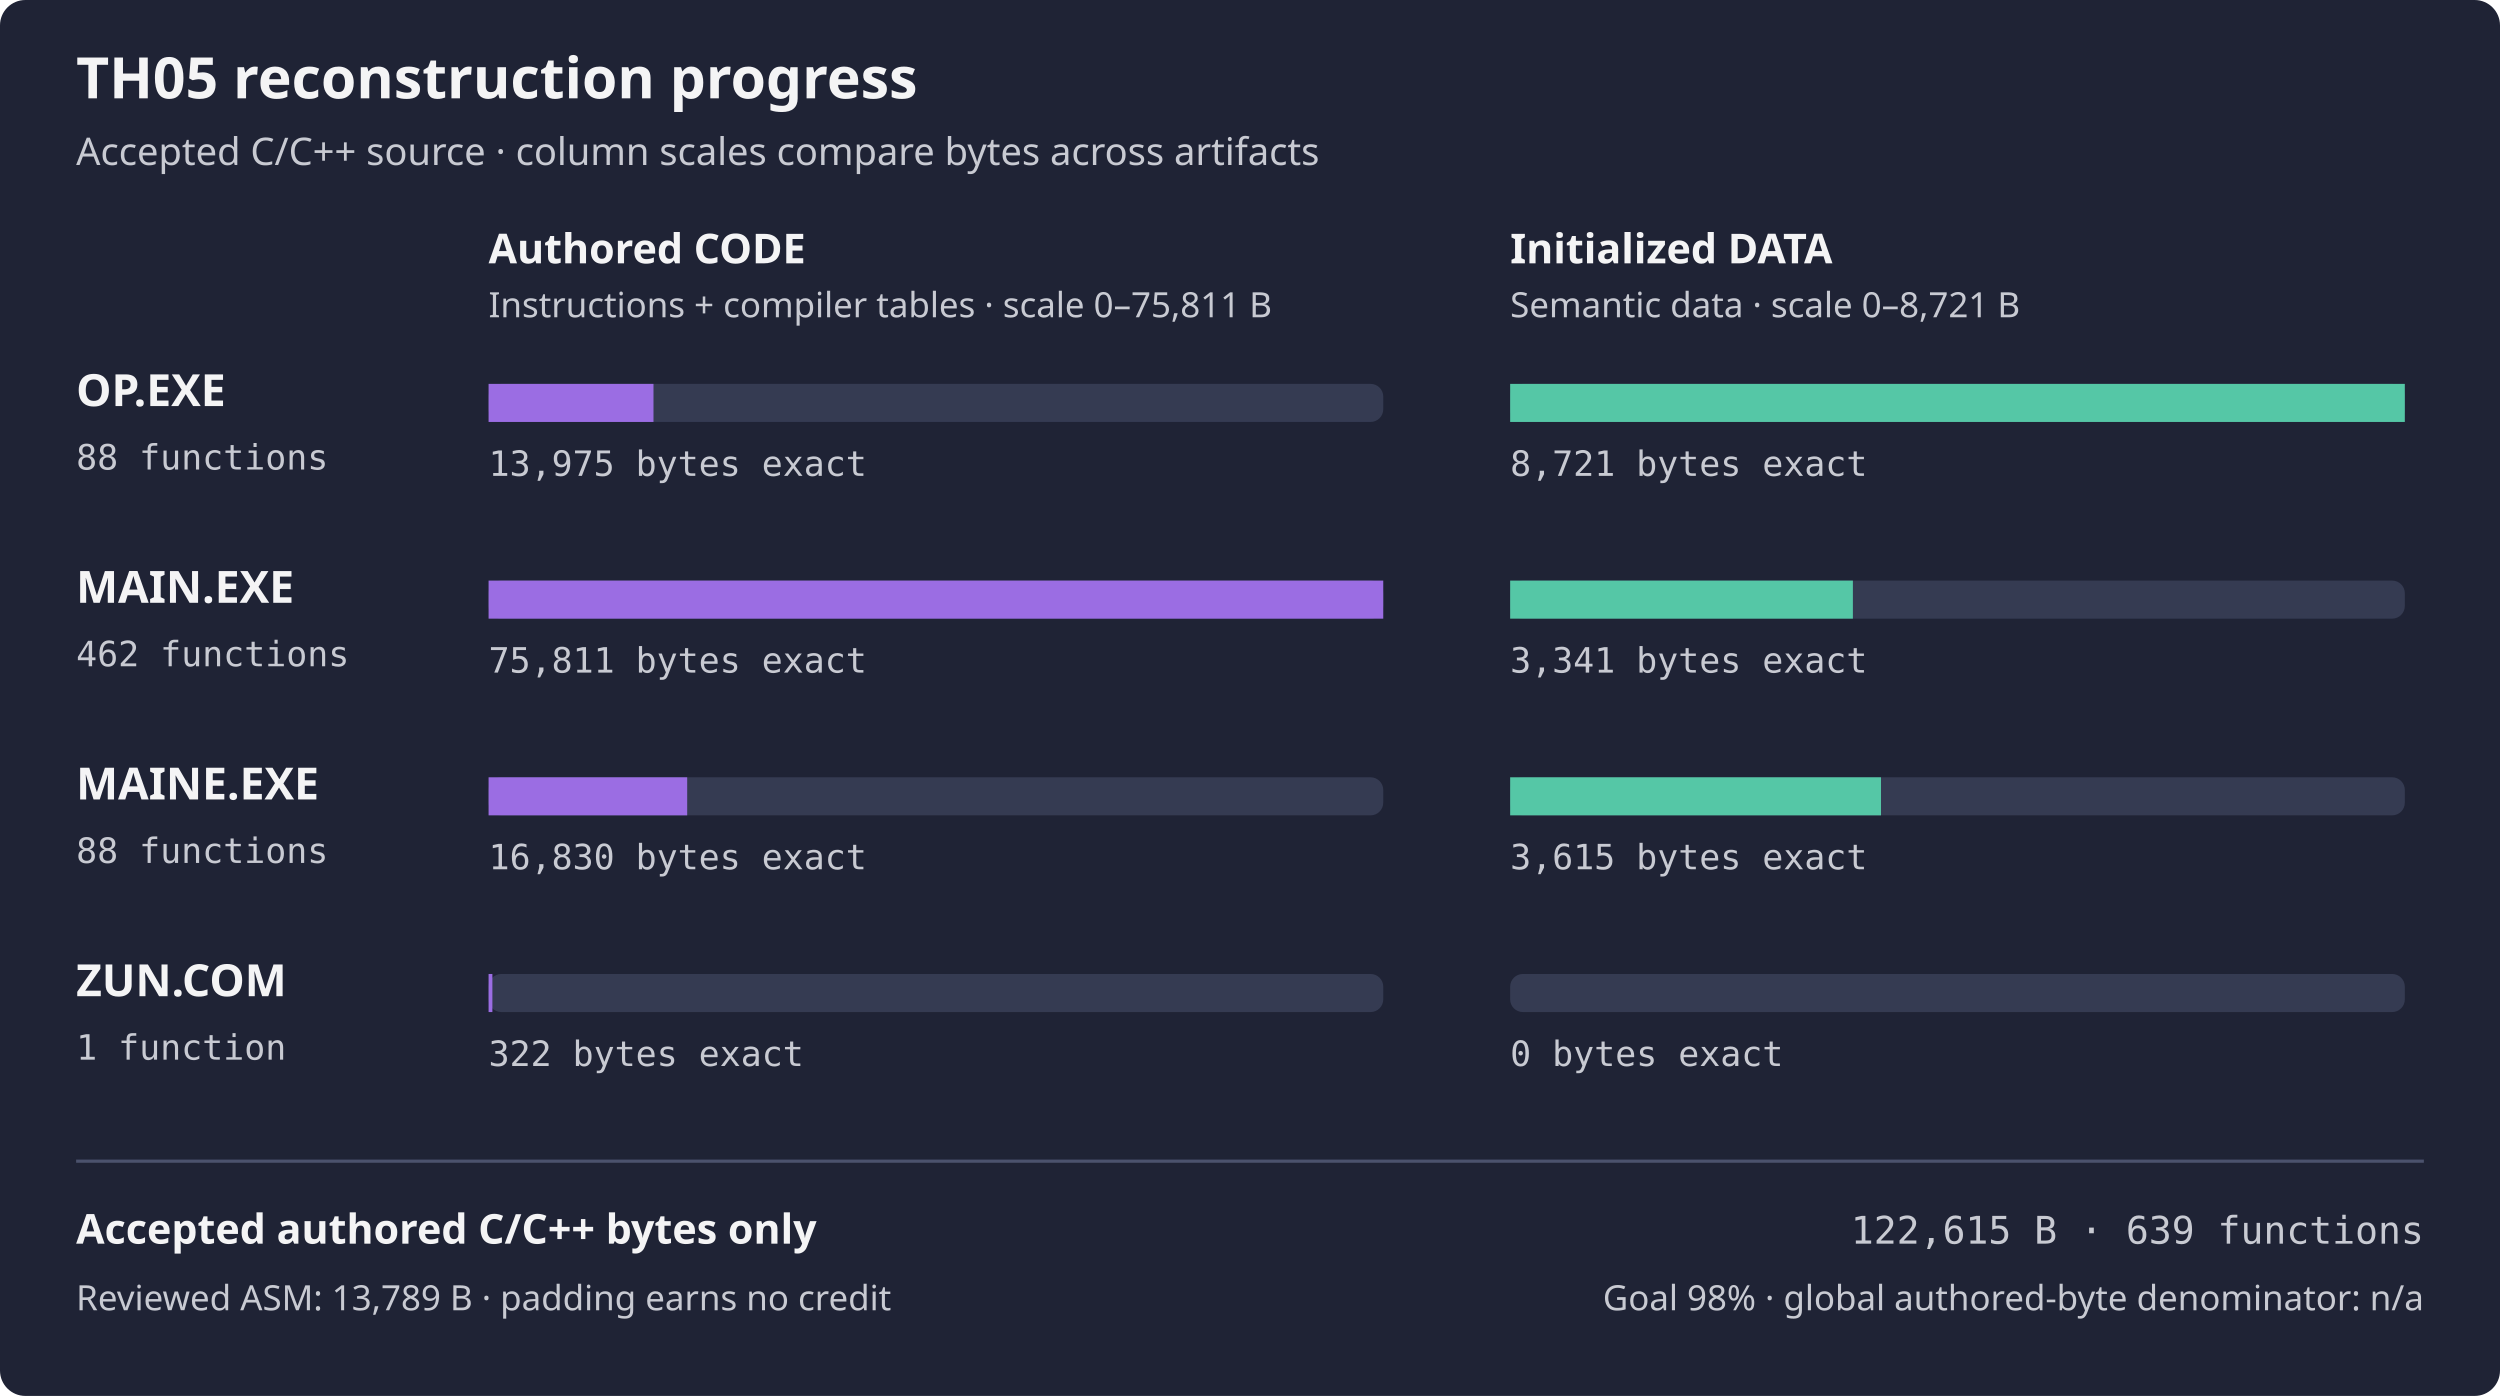
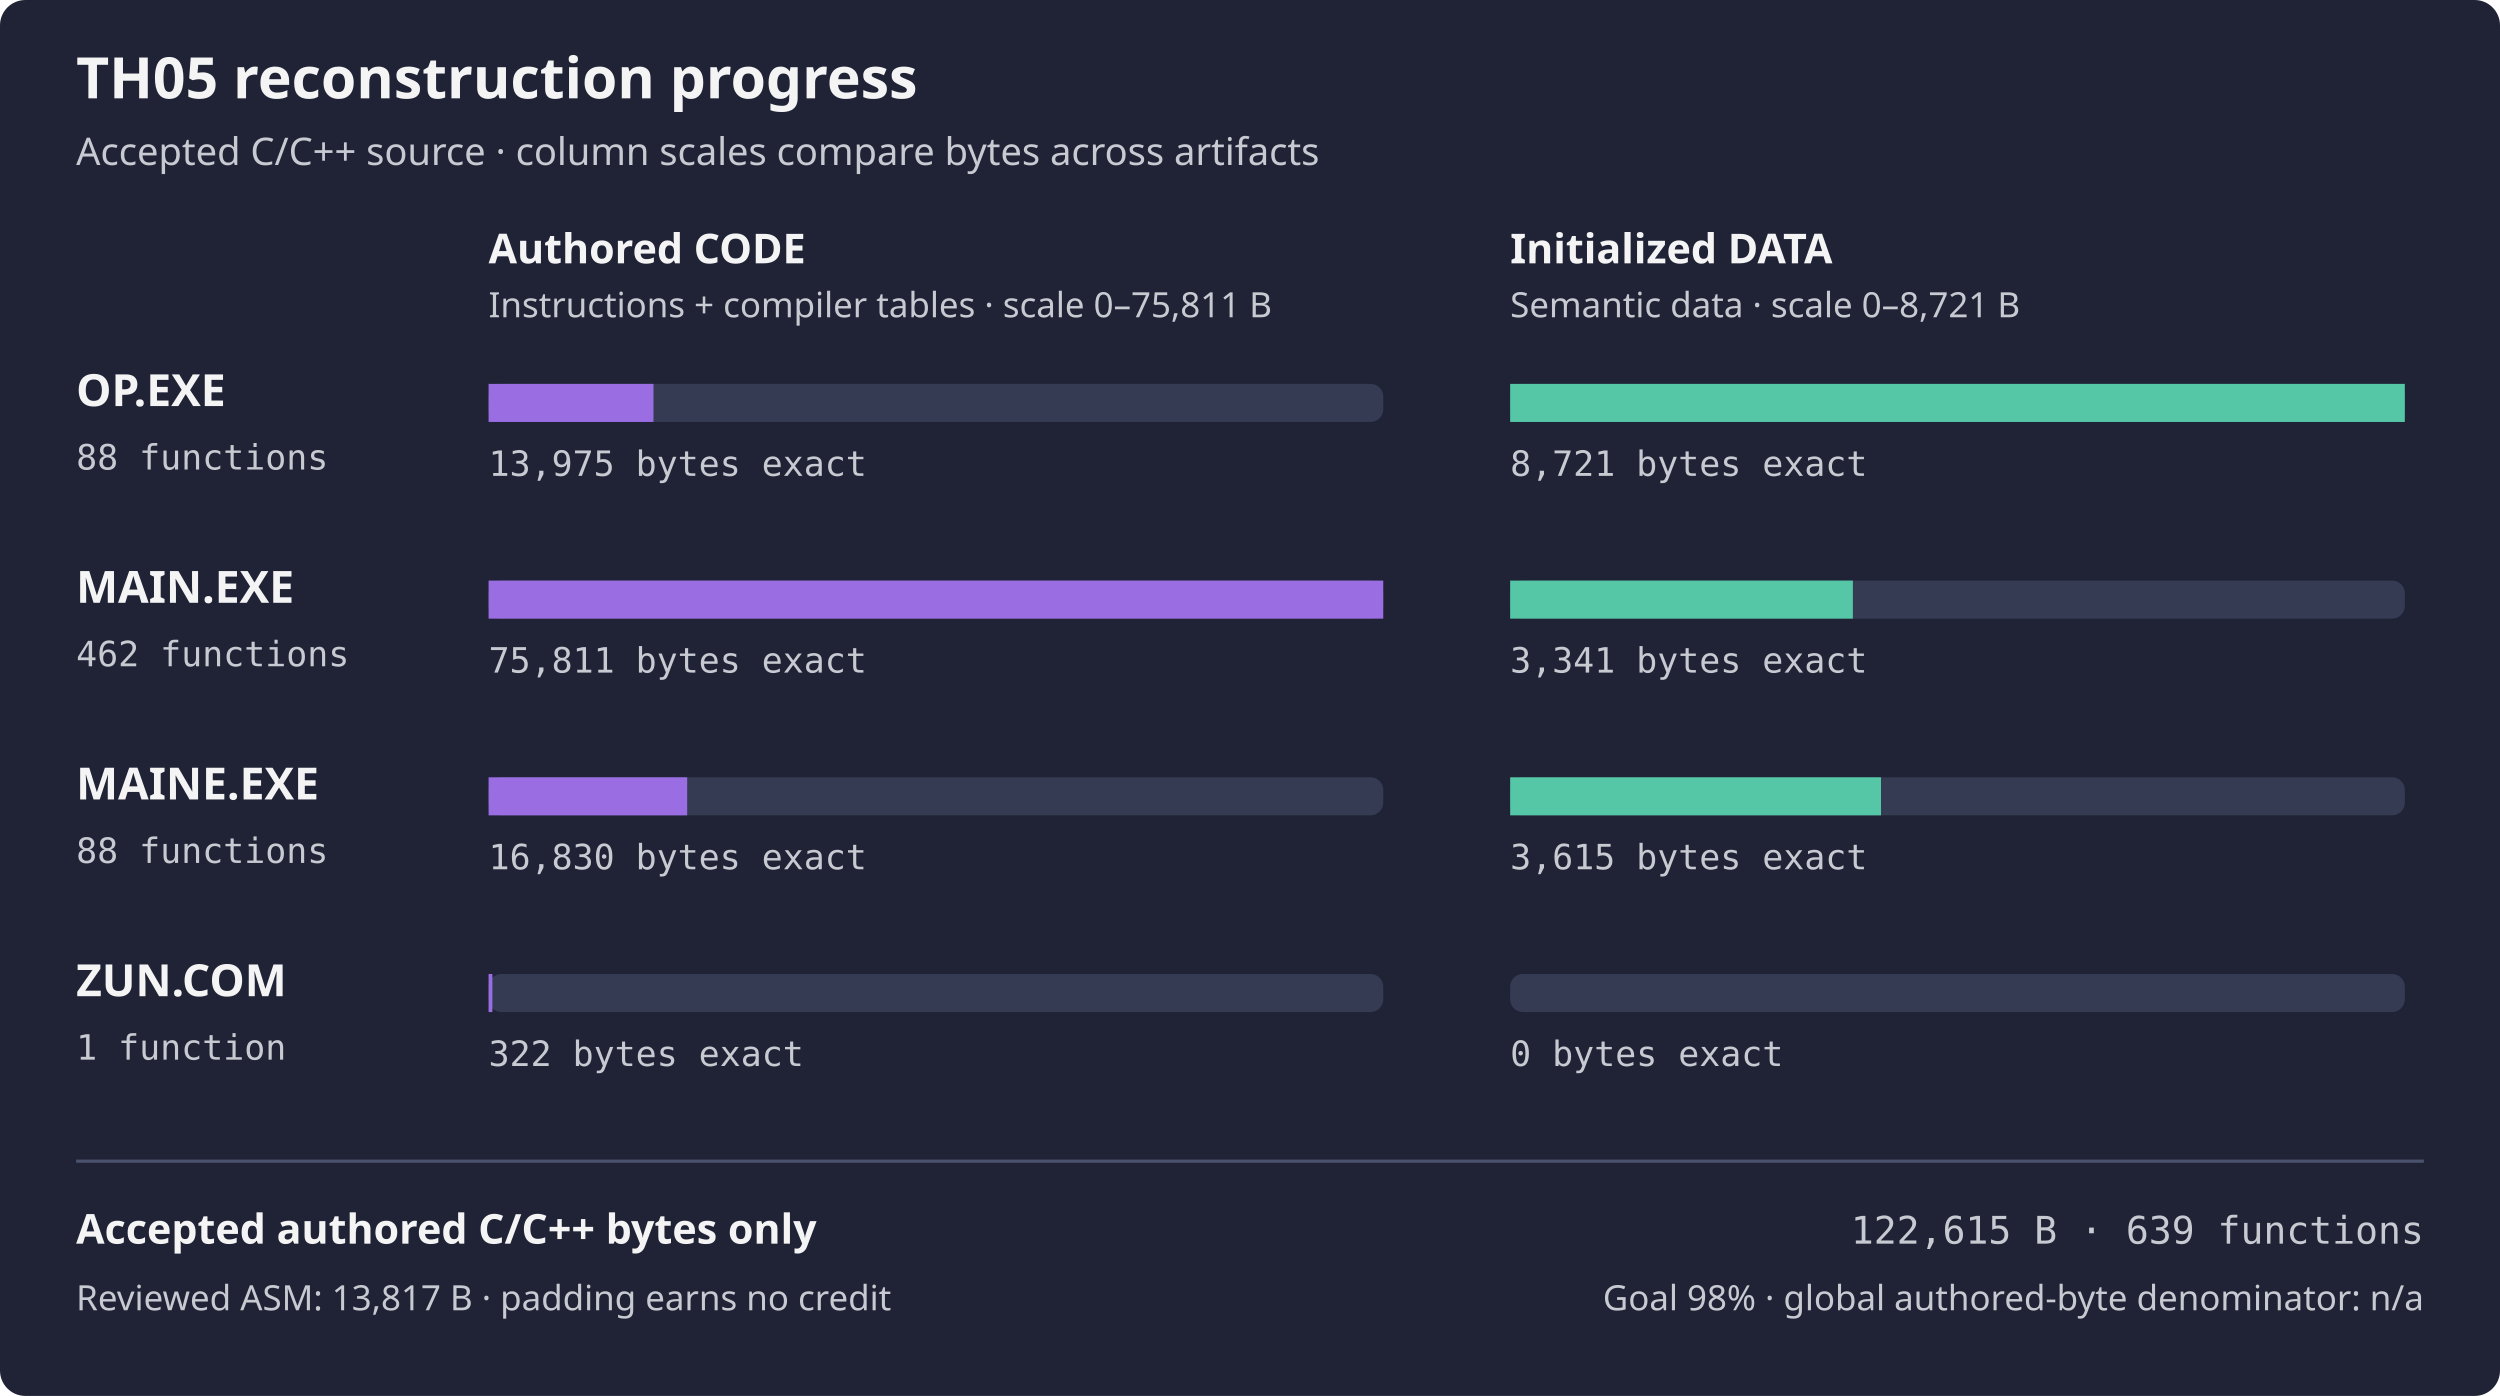
<svg xmlns="http://www.w3.org/2000/svg" width="788" height="440" viewBox="0 0 788 440" role="img" aria-labelledby="title desc">
  <rect width="788" height="440" rx="8" fill="#1f2335" />
  <text x="24" y="31" fill="#f4f4f5" font-family="sans-serif" font-size="18" font-weight="600">TH05 reconstruction progress</text>
  <text x="24" y="52" fill="#c8cad2" font-family="sans-serif" font-size="12">Accepted C/C++ source · column scales compare bytes across artifacts</text>
  <text x="154" y="83" fill="#f4f4f5" font-family="sans-serif" font-size="13" font-weight="600">Authored CODE</text>
  <text x="476" y="83" fill="#f4f4f5" font-family="sans-serif" font-size="13" font-weight="600">Initialized DATA</text>
  <text x="154" y="100" fill="#c8cad2" font-family="sans-serif" font-size="11">Instructions + compiler tables · scale 0–75,811 B</text>
  <text x="476" y="100" fill="#c8cad2" font-family="sans-serif" font-size="11">Semantic data · scale 0–8,721 B</text>
  <text x="24" y="128" fill="#f4f4f5" font-family="sans-serif" font-size="14" font-weight="600">OP.EXE</text>
  <text x="24" y="148" fill="#c8cad2" font-family="monospace" font-size="11">88 functions</text>
  <rect x="154" y="121" width="282" height="12" rx="4" fill="#353b52" />
  <rect x="154" y="121" width="51.98" height="12" fill="#9b6de3" />
  <rect x="476" y="121" width="282" height="12" rx="4" fill="#353b52" />
  <rect x="476" y="121" width="282.00" height="12" fill="#55c7a6" />
  <text x="154" y="150" fill="#c8cad2" font-family="monospace" font-size="11">13,975 bytes exact</text>
  <text x="476" y="150" fill="#c8cad2" font-family="monospace" font-size="11">8,721 bytes exact</text>
  <text x="24" y="190" fill="#f4f4f5" font-family="sans-serif" font-size="14" font-weight="600">MAIN.EXE</text>
  <text x="24" y="210" fill="#c8cad2" font-family="monospace" font-size="11">462 functions</text>
  <rect x="154" y="183" width="282" height="12" rx="4" fill="#353b52" />
  <rect x="154" y="183" width="282.00" height="12" fill="#9b6de3" />
  <rect x="476" y="183" width="282" height="12" rx="4" fill="#353b52" />
  <rect x="476" y="183" width="108.03" height="12" fill="#55c7a6" />
  <text x="154" y="212" fill="#c8cad2" font-family="monospace" font-size="11">75,811 bytes exact</text>
  <text x="476" y="212" fill="#c8cad2" font-family="monospace" font-size="11">3,341 bytes exact</text>
  <text x="24" y="252" fill="#f4f4f5" font-family="sans-serif" font-size="14" font-weight="600">MAINE.EXE</text>
  <text x="24" y="272" fill="#c8cad2" font-family="monospace" font-size="11">88 functions</text>
  <rect x="154" y="245" width="282" height="12" rx="4" fill="#353b52" />
  <rect x="154" y="245" width="62.60" height="12" fill="#9b6de3" />
  <rect x="476" y="245" width="282" height="12" rx="4" fill="#353b52" />
  <rect x="476" y="245" width="116.89" height="12" fill="#55c7a6" />
  <text x="154" y="274" fill="#c8cad2" font-family="monospace" font-size="11">16,830 bytes exact</text>
  <text x="476" y="274" fill="#c8cad2" font-family="monospace" font-size="11">3,615 bytes exact</text>
  <text x="24" y="314" fill="#f4f4f5" font-family="sans-serif" font-size="14" font-weight="600">ZUN.COM</text>
  <text x="24" y="334" fill="#c8cad2" font-family="monospace" font-size="11">1 function</text>
  <rect x="154" y="307" width="282" height="12" rx="4" fill="#353b52" />
  <rect x="154" y="307" width="1.20" height="12" fill="#9b6de3" />
  <rect x="476" y="307" width="282" height="12" rx="4" fill="#353b52" />
  <rect x="476" y="307" width="0.00" height="12" fill="#55c7a6" />
  <text x="154" y="336" fill="#c8cad2" font-family="monospace" font-size="11">322 bytes exact</text>
  <text x="476" y="336" fill="#c8cad2" font-family="monospace" font-size="11">0 bytes exact</text>
  <path d="M24 366 H764" stroke="#4b526d" />
  <text x="24" y="392" fill="#f4f4f5" font-family="sans-serif" font-size="13" font-weight="600">Accepted authored C/C++ bytes only</text>
  <text x="764" y="392" fill="#c8cad2" font-family="monospace" text-anchor="end" font-size="12">122,615 B · 639 functions</text>
-   <text x="24" y="413" fill="#c8cad2" font-family="sans-serif" font-size="11">Reviewed ASM: 13,789 B · padding earns no credit</text>
+   <text x="24" y="413" fill="#c8cad2" font-family="sans-serif" font-size="11">Reviewed ASM: 13,817 B · padding earns no credit</text>
  <text x="764" y="413" fill="#c8cad2" font-family="sans-serif" text-anchor="end" font-size="11">Goal 98% · global authored-byte denominator: n/a</text>
</svg>
